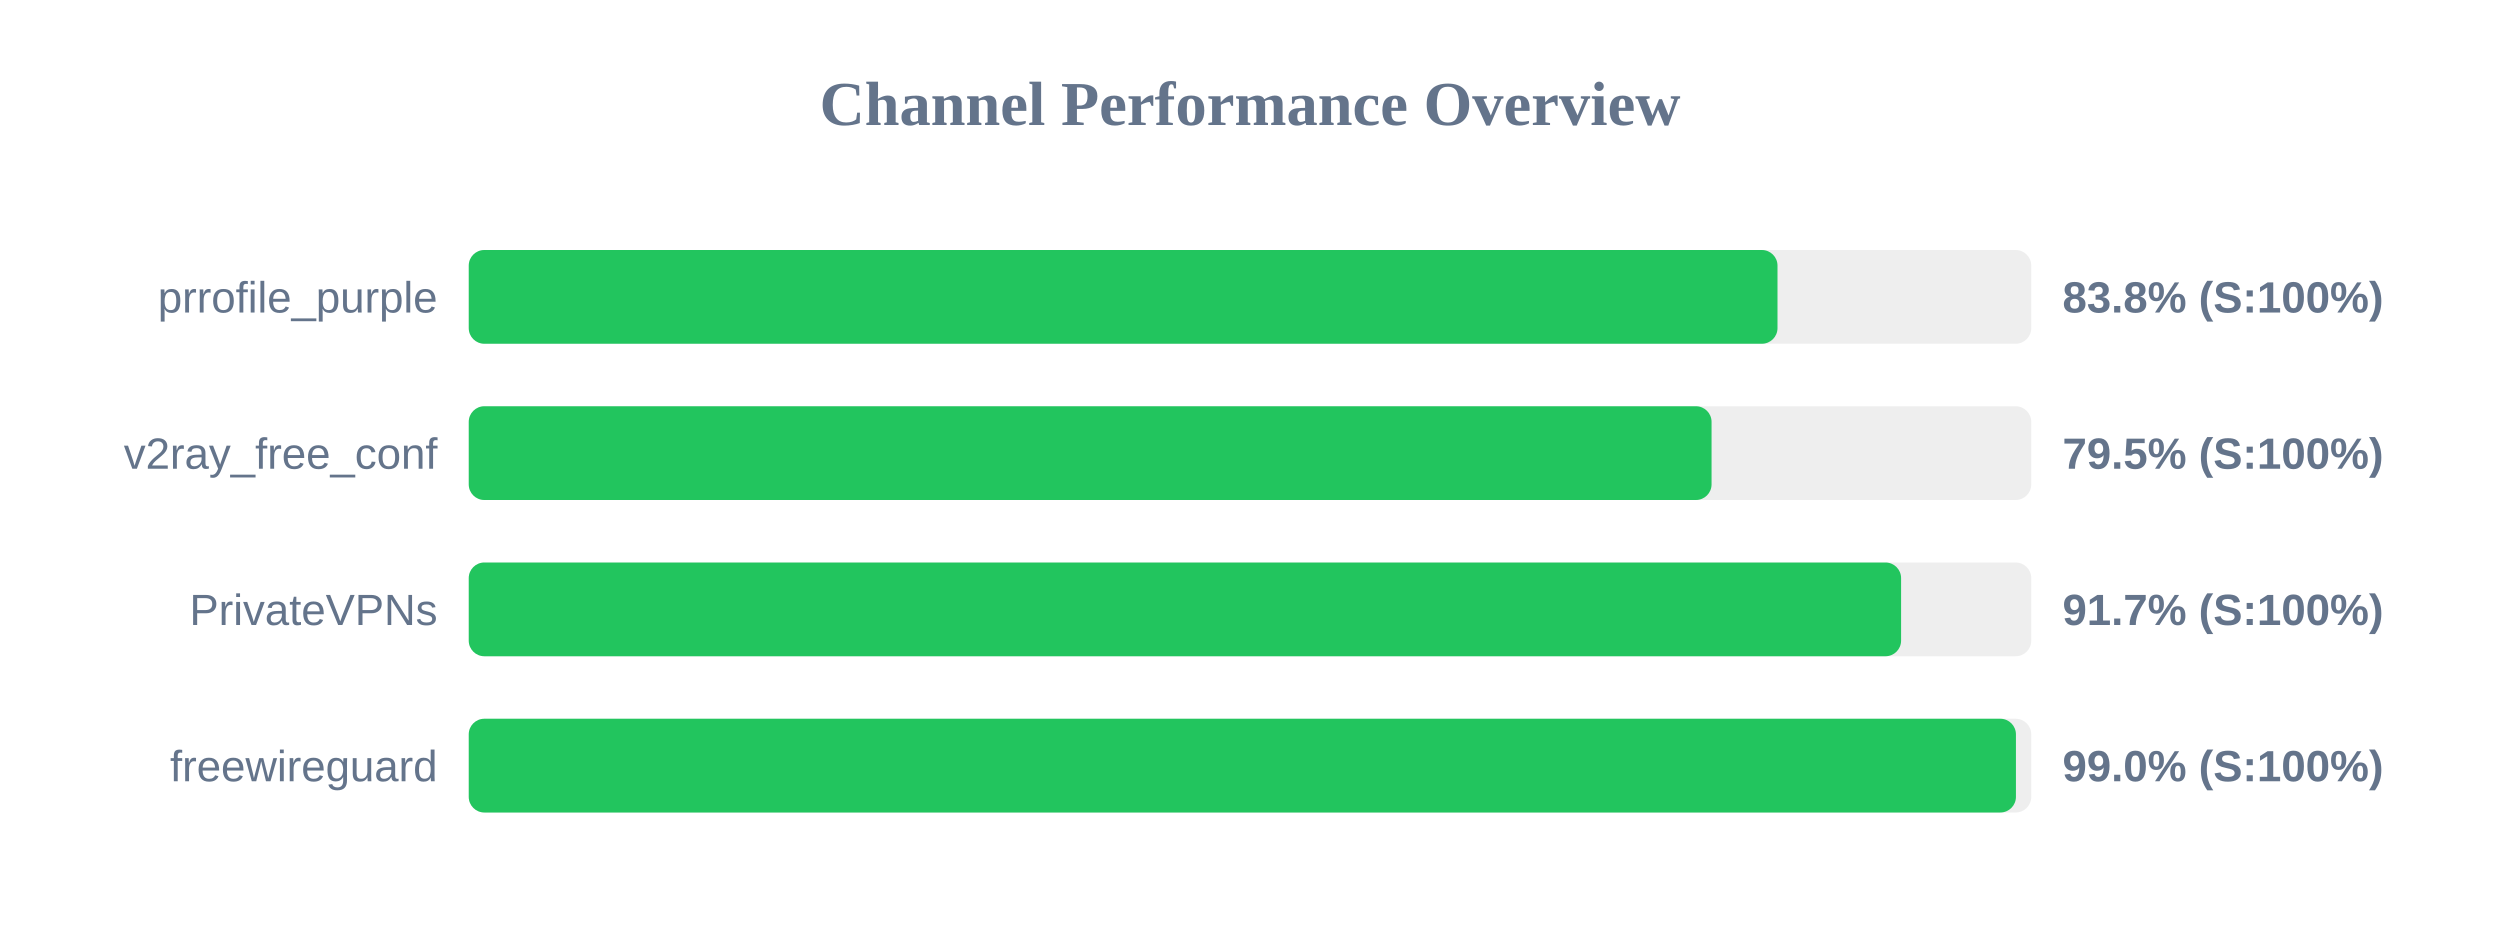
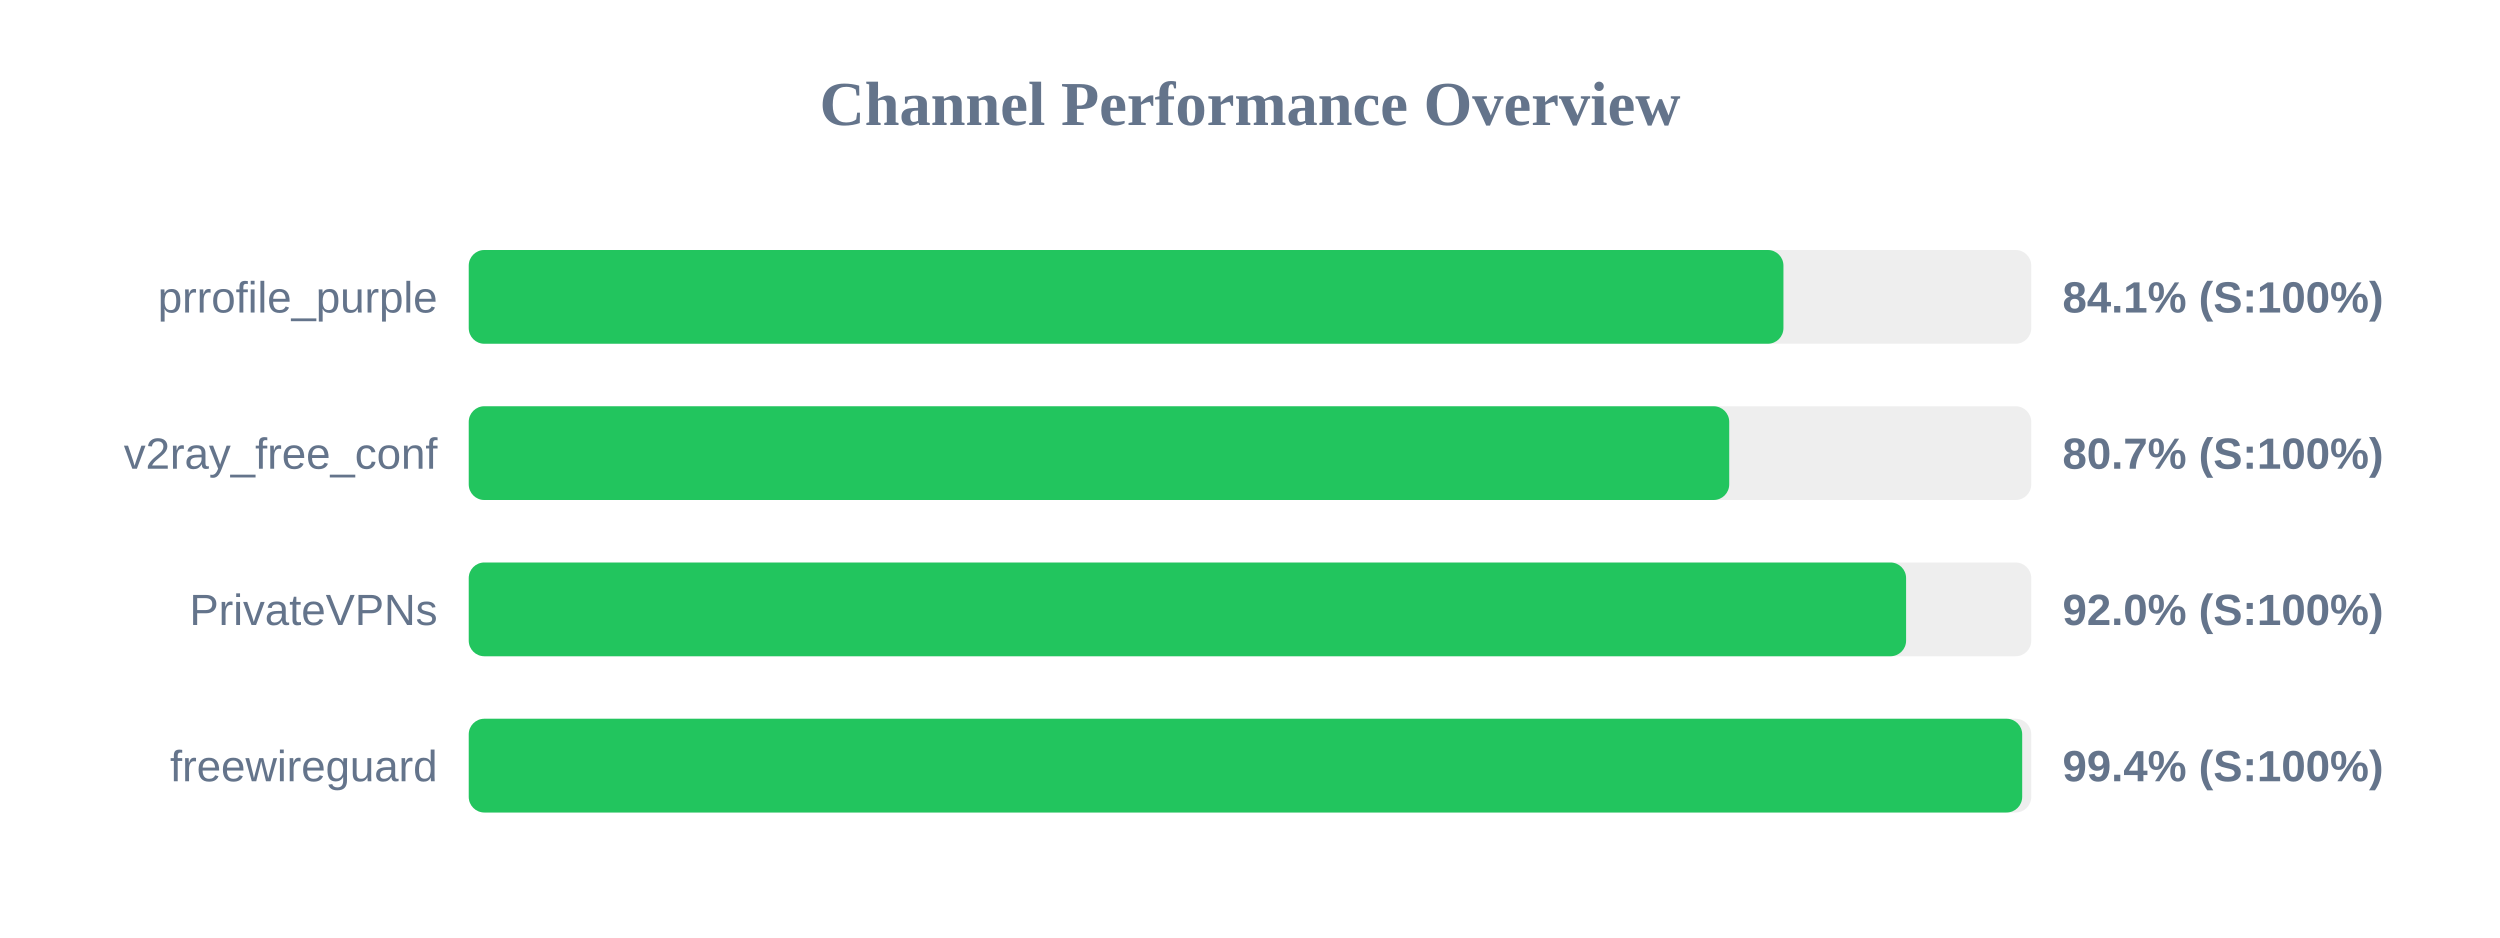
<svg xmlns="http://www.w3.org/2000/svg" width="800" height="300" version="1.1">
  <style>
        .row { font: 14px Arial; fill: #64748b; }
        .score { font: bold 14px Arial; fill: #64748b; }
    </style>
  <text x="400" y="40" text-anchor="middle" font-size="20px" font-weight="bold" fill="#64748b">Channel Performance Overview</text>
  <rect x="150" y="80" width="500" height="30" fill="#eee" rx="5" />
-   <rect x="150" y="80" width="418.8" height="30" fill="#22c55e" rx="5" />
+   <rect x="150" y="80" width="420.7" height="30" fill="#22c55e" rx="5" />
  <text x="140" y="100" text-anchor="end" class="row">prrofile_purple</text>
-   <text x="660" y="100" text-anchor="start" class="score">83.8% (S:100%)</text>
+   <text x="660" y="100" text-anchor="start" class="score">84.1% (S:100%)</text>
  <rect x="150" y="130" width="500" height="30" fill="#eee" rx="5" />
-   <rect x="150" y="130" width="397.7" height="30" fill="#22c55e" rx="5" />
+   <rect x="150" y="130" width="403.35" height="30" fill="#22c55e" rx="5" />
  <text x="140" y="150" text-anchor="end" class="row">v2ray_free_conf</text>
-   <text x="660" y="150" text-anchor="start" class="score">79.5% (S:100%)</text>
+   <text x="660" y="150" text-anchor="start" class="score">80.7% (S:100%)</text>
  <rect x="150" y="180" width="500" height="30" fill="#eee" rx="5" />
-   <rect x="150" y="180" width="458.35" height="30" fill="#22c55e" rx="5" />
+   <rect x="150" y="180" width="459.95" height="30" fill="#22c55e" rx="5" />
  <text x="140" y="200" text-anchor="end" class="row">PrivateVPNs</text>
-   <text x="660" y="200" text-anchor="start" class="score">91.7% (S:100%)</text>
+   <text x="660" y="200" text-anchor="start" class="score">92.0% (S:100%)</text>
  <rect x="150" y="230" width="500" height="30" fill="#eee" rx="5" />
-   <rect x="150" y="230" width="495.1" height="30" fill="#22c55e" rx="5" />
+   <rect x="150" y="230" width="497.1" height="30" fill="#22c55e" rx="5" />
  <text x="140" y="250" text-anchor="end" class="row">freewireguard</text>
-   <text x="660" y="250" text-anchor="start" class="score">99.0% (S:100%)</text>
+   <text x="660" y="250" text-anchor="start" class="score">99.4% (S:100%)</text>
</svg>
